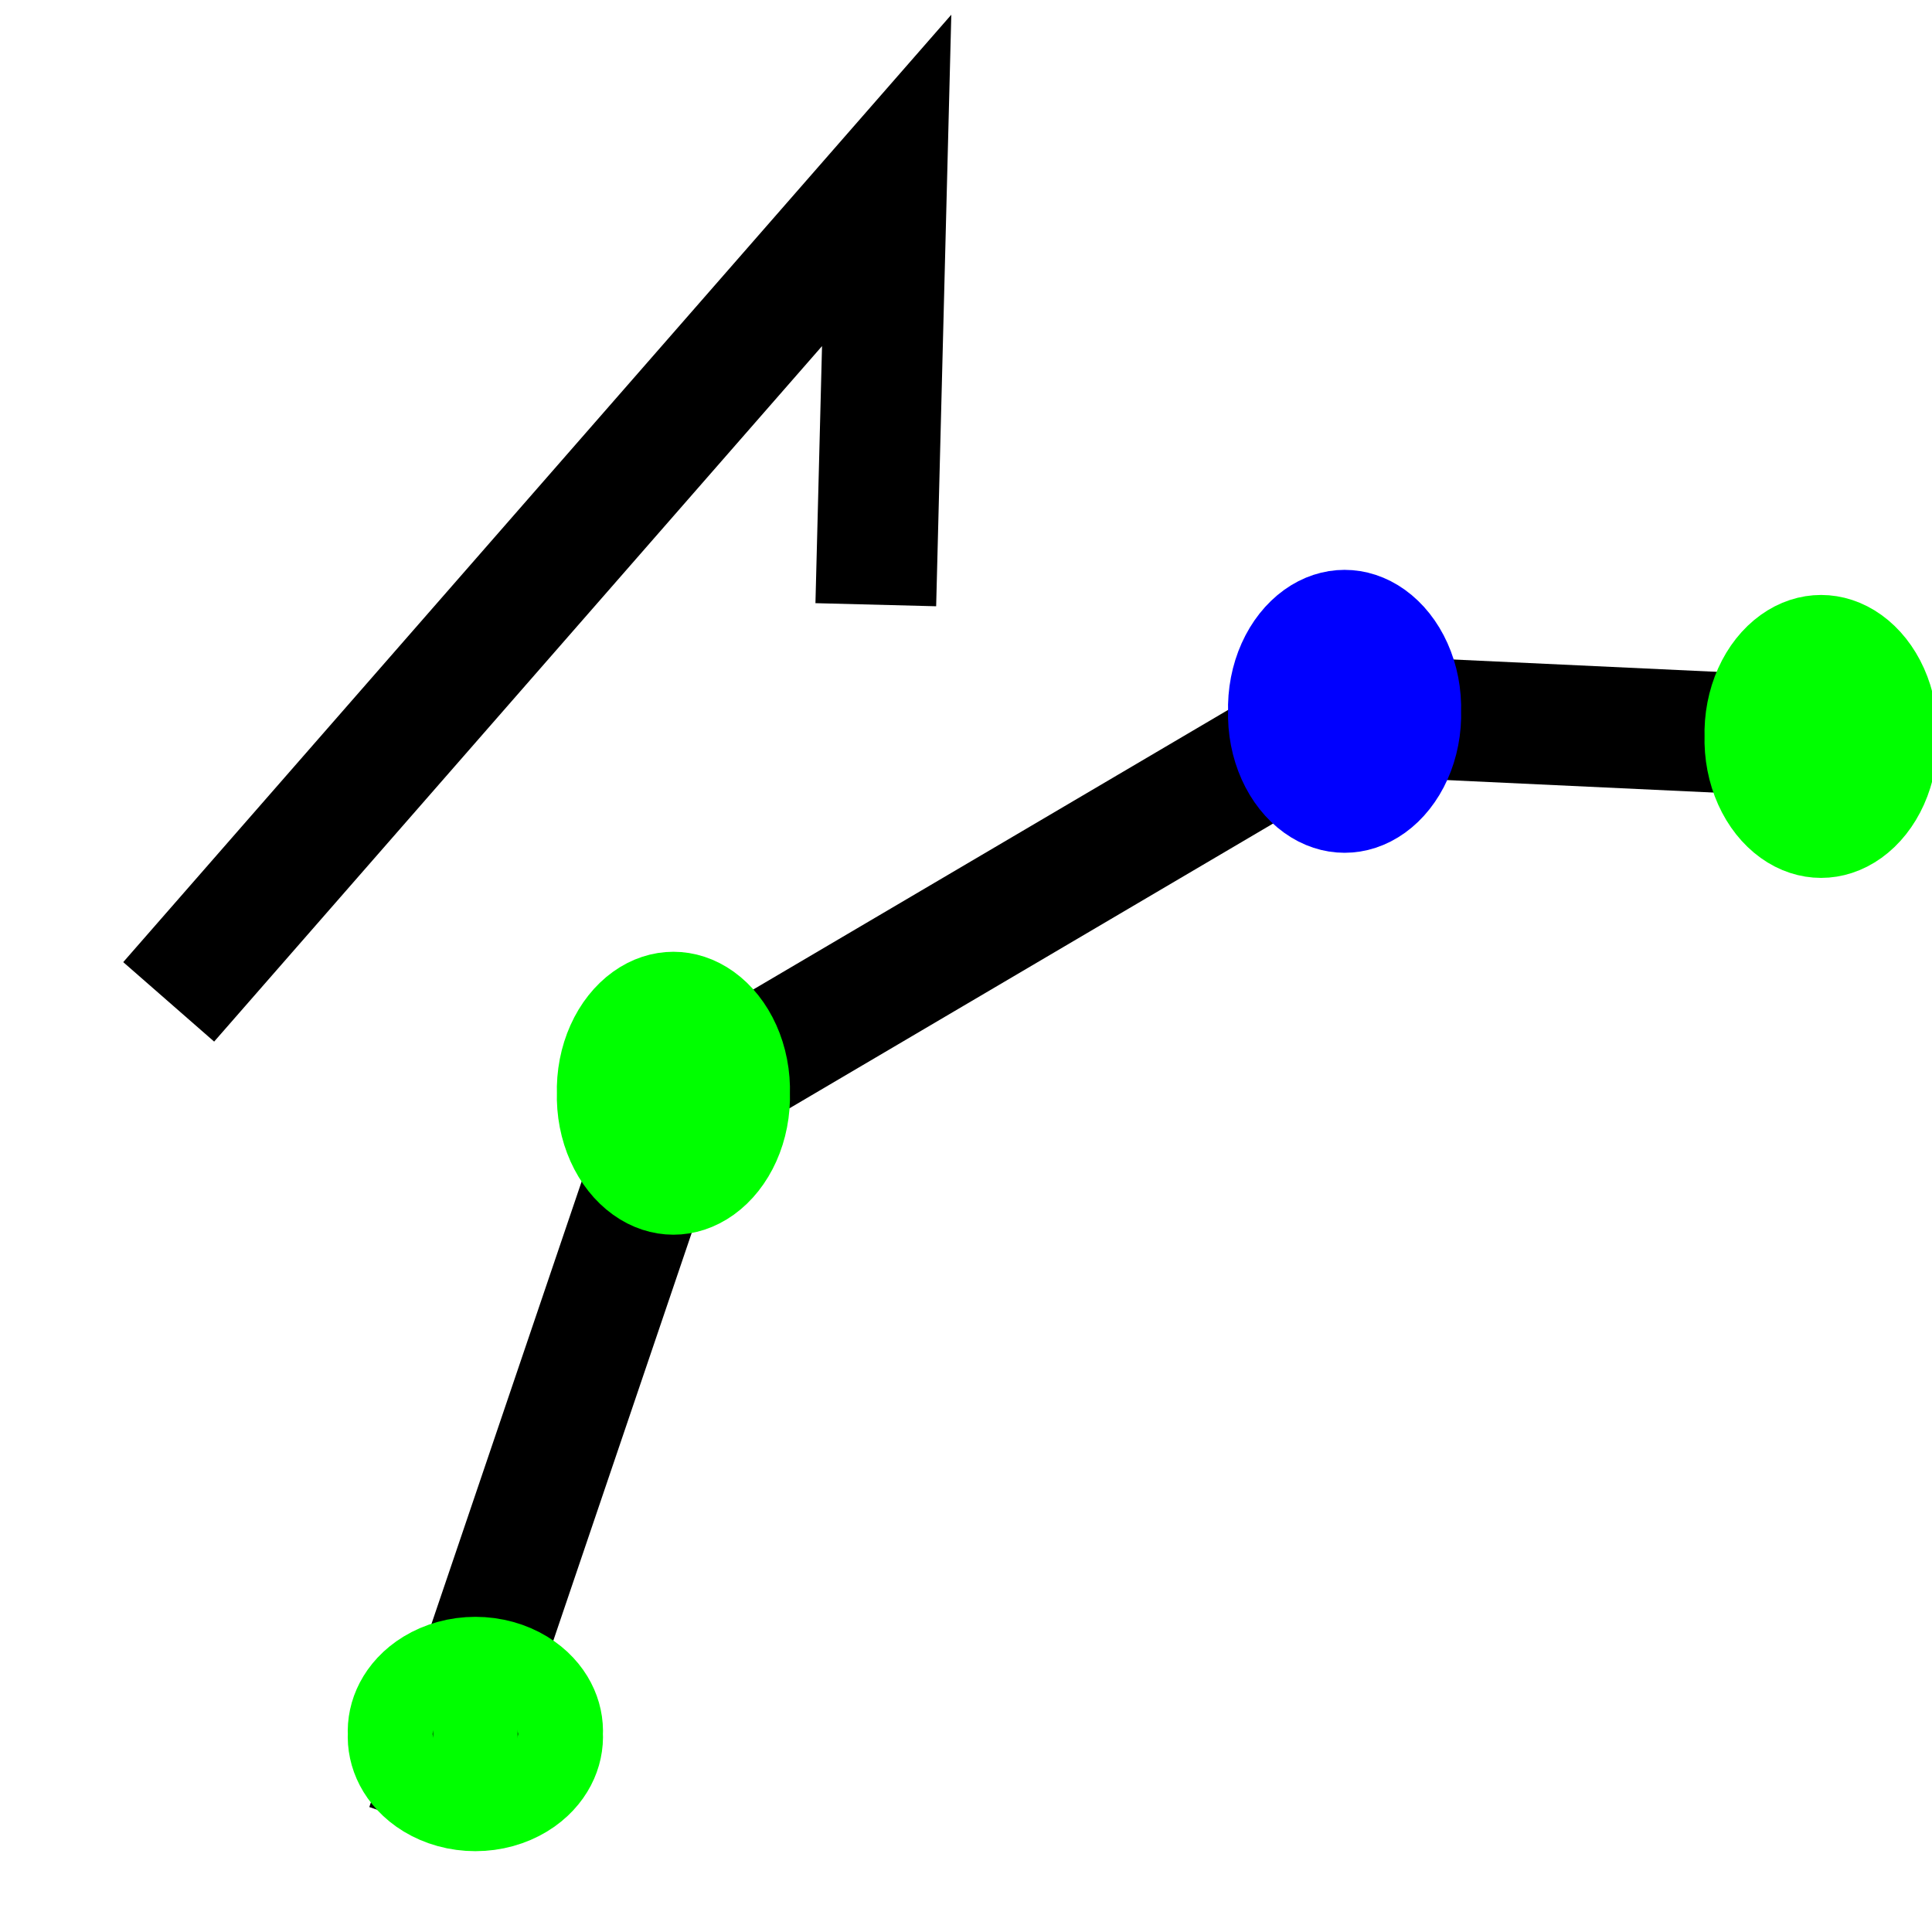
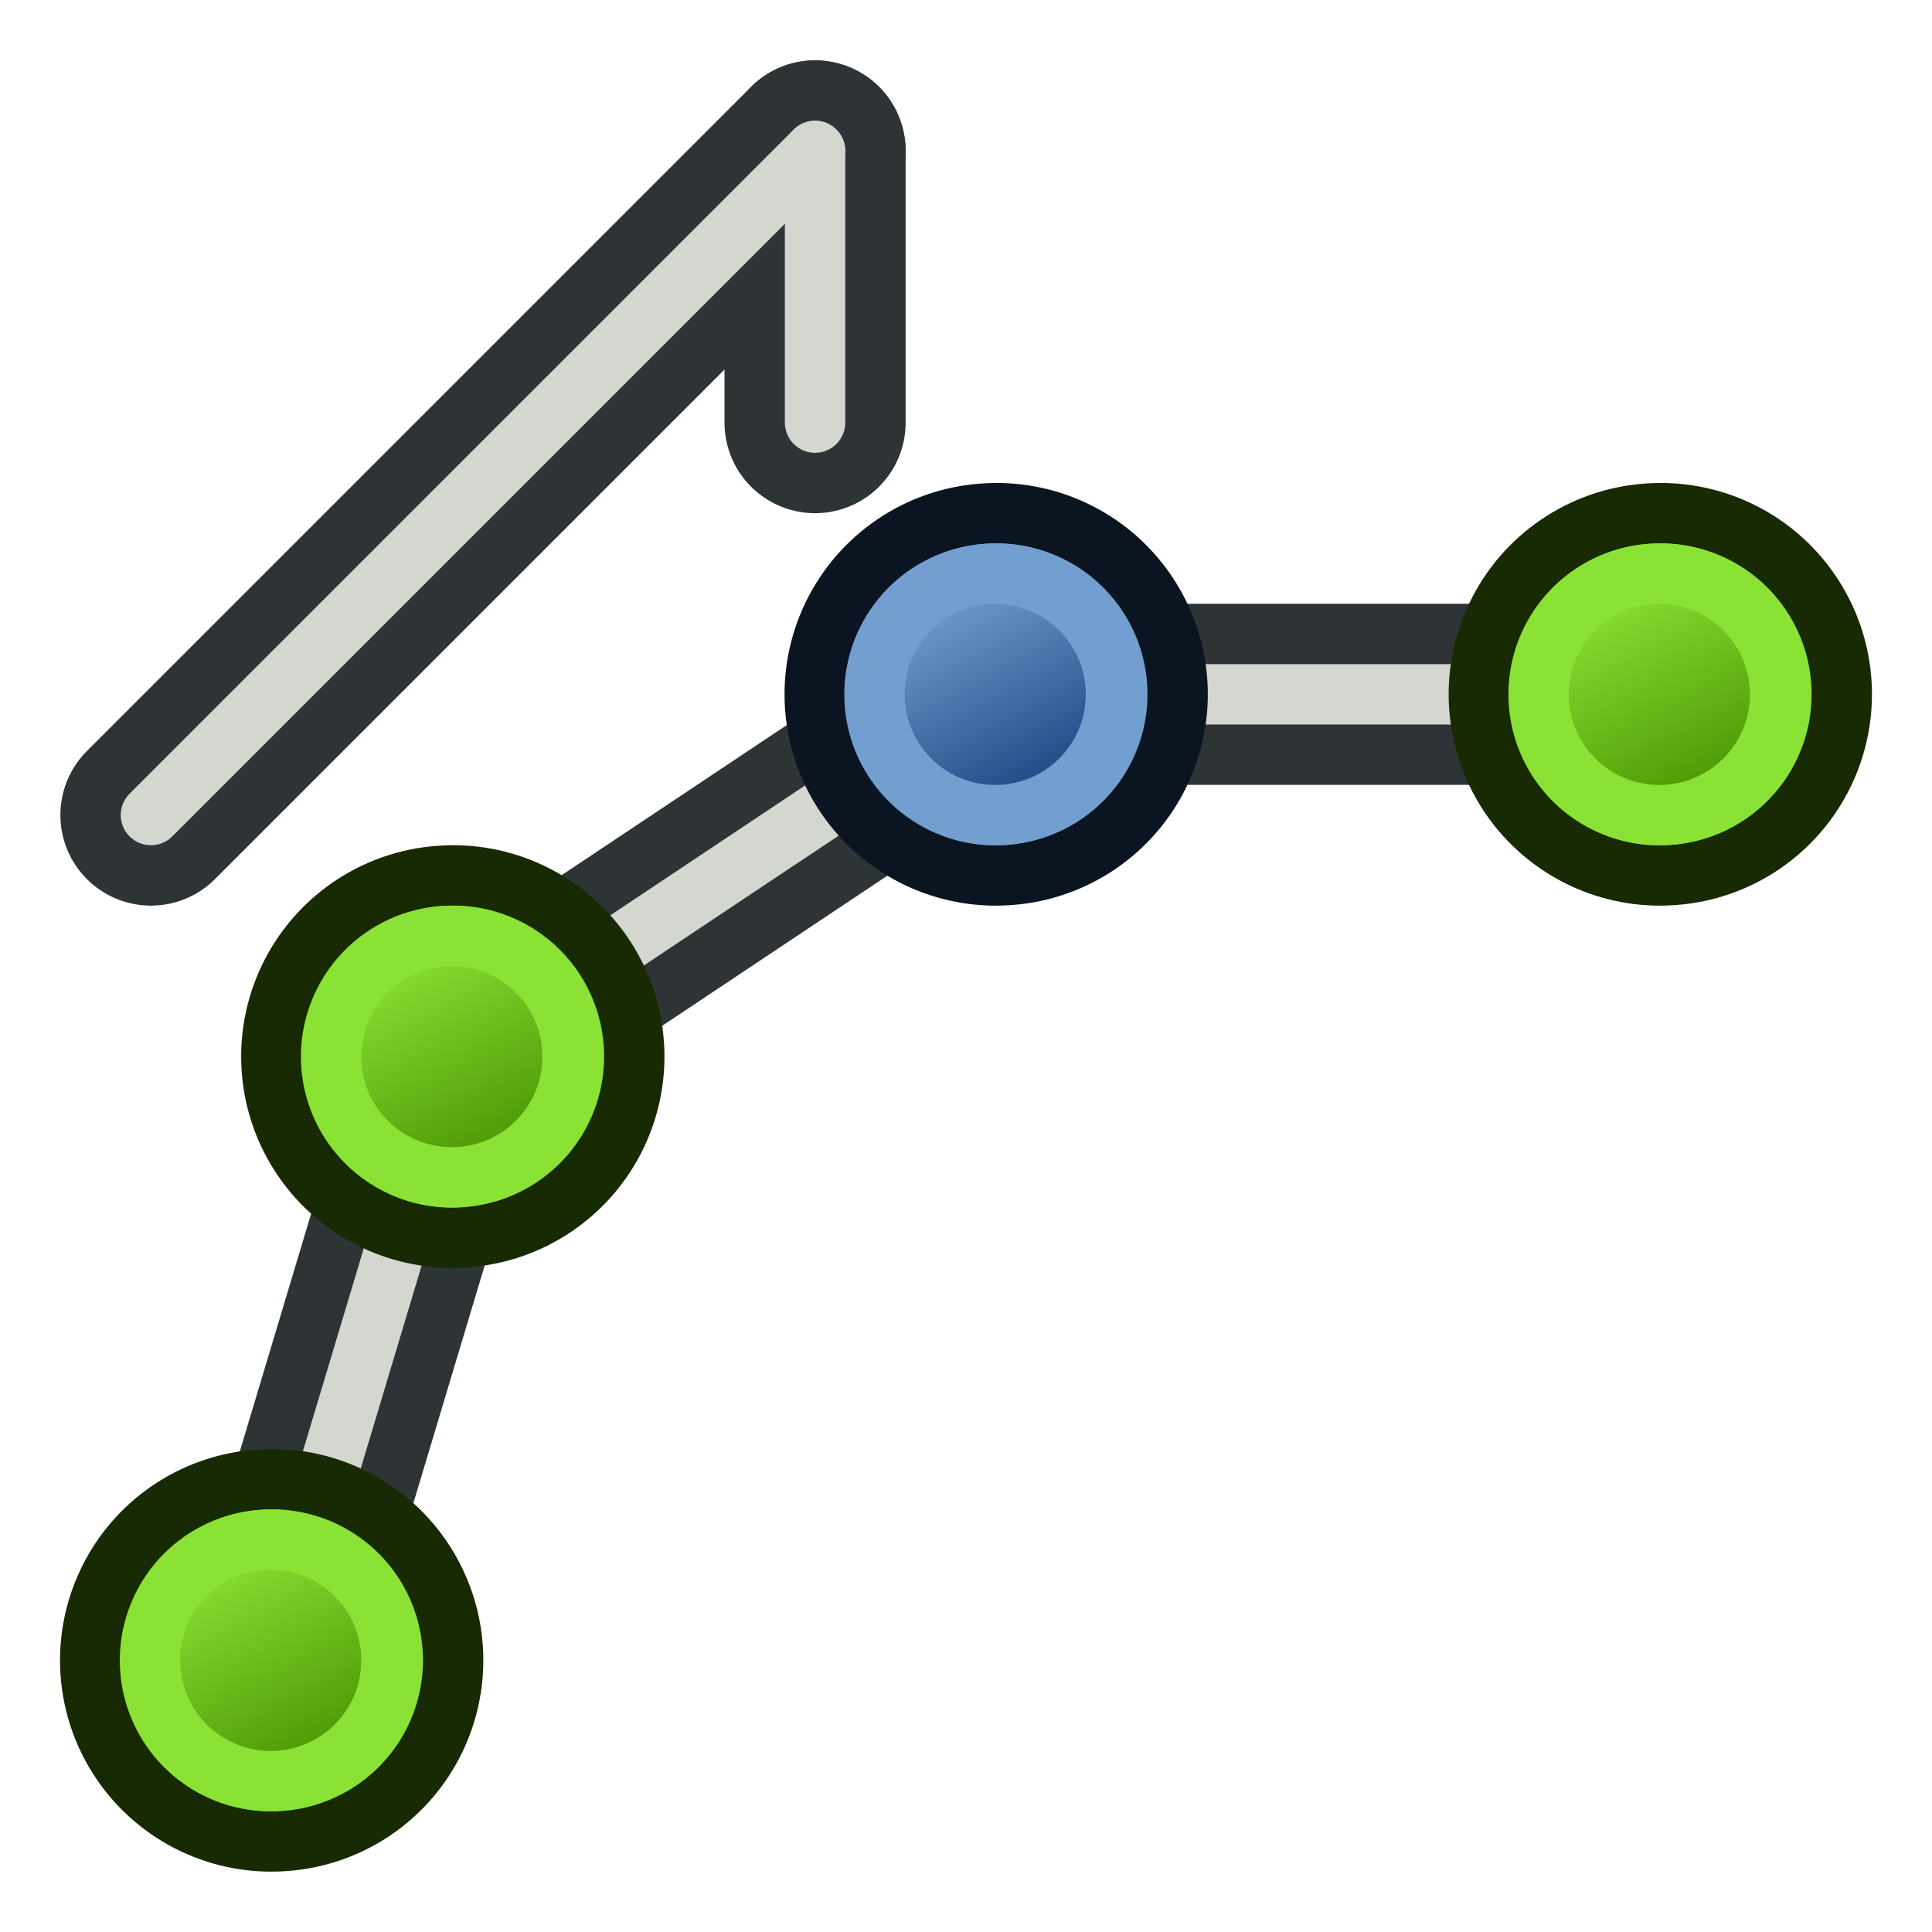
- <svg xmlns="http://www.w3.org/2000/svg" xmlns:xlink="http://www.w3.org/1999/xlink" width="16px" height="16px" id="svg2327">
+ <svg xmlns="http://www.w3.org/2000/svg" xmlns:xlink="http://www.w3.org/1999/xlink" width="64" height="64" id="svg2327" version="1.1">
  <defs id="defs2329">
    <linearGradient id="linearGradient12512">
      <stop style="stop-color:#ffffff;stop-opacity:1;" offset="0" id="stop12513" />
      <stop style="stop-color:#fff520;stop-opacity:0.891;" offset="0.5" id="stop12517" />
      <stop style="stop-color:#fff300;stop-opacity:0;" offset="1" id="stop12514" />
    </linearGradient>
    <radialGradient xlink:href="#linearGradient12512" id="radialGradient278" gradientUnits="userSpaceOnUse" cx="55" cy="125" fx="55" fy="125" r="14.375" />
+     <linearGradient xlink:href="#linearGradient3836-9-9-62" id="linearGradient3175-7-0" gradientUnits="userSpaceOnUse" x1="-24.89" y1="10.114" x2="-12.869" y2="13.65" gradientTransform="matrix(0.7140794,-2.2117406e-4,-2.2117406e-4,0.7140794,-7.298935,3.258026)" />
+     <linearGradient id="linearGradient3836-9-9-62">
+       <stop style="stop-color:#204a87;stop-opacity:1" offset="0" id="stop3838-8-20-6" />
+       <stop style="stop-color:#729fcf;stop-opacity:1" offset="1" id="stop3840-1-2-1" />
+     </linearGradient>
+     <linearGradient xlink:href="#linearGradient3836-9-9-1" id="linearGradient3175-7-9" gradientUnits="userSpaceOnUse" x1="-24.89" y1="10.114" x2="-12.869" y2="13.65" gradientTransform="matrix(0.7140794,-2.2117406e-4,-2.2117406e-4,0.7140794,-7.298935,3.258026)" />
+     <linearGradient id="linearGradient3836-9-9-1">
+       <stop style="stop-color:#4e9a06;stop-opacity:1" offset="0" id="stop3838-8-20-2" />
+       <stop style="stop-color:#8ae234;stop-opacity:1" offset="1" id="stop3840-1-2-7" />
+     </linearGradient>
+     <linearGradient xlink:href="#linearGradient3836-9-9-6" id="linearGradient3175-7-3" gradientUnits="userSpaceOnUse" x1="-24.89" y1="10.114" x2="-12.869" y2="13.65" gradientTransform="matrix(0.7140794,-2.2117406e-4,-2.2117406e-4,0.7140794,-7.298935,3.258026)" />
+     <linearGradient id="linearGradient3836-9-9-6">
+       <stop style="stop-color:#4e9a06;stop-opacity:1" offset="0" id="stop3838-8-20-7" />
+       <stop style="stop-color:#8ae234;stop-opacity:1" offset="1" id="stop3840-1-2-5" />
+     </linearGradient>
+     <linearGradient xlink:href="#linearGradient3836-9-9" id="linearGradient3175-7" gradientUnits="userSpaceOnUse" x1="-24.89" y1="10.114" x2="-12.869" y2="13.65" gradientTransform="matrix(0.7140794,-2.2117406e-4,-2.2117406e-4,0.7140794,-7.298935,3.258026)" />
+     <linearGradient id="linearGradient3836-9-9">
+       <stop style="stop-color:#4e9a06;stop-opacity:1" offset="0" id="stop3838-8-20" />
+       <stop style="stop-color:#8ae234;stop-opacity:1" offset="1" id="stop3840-1-2" />
+     </linearGradient>
  </defs>
-   <g id="layer1">
-     <path style="fill:none;fill-rule:evenodd;stroke:#000000;stroke-width:1px;stroke-linecap:butt;stroke-linejoin:miter;stroke-opacity:1" d="M 3.532,15.126 L 5.55,9.18 L 11.09,5.918 L 15.532,6.126" id="path2337" />
-     <path style="fill:#00ff00;fill-opacity:1;stroke:#00ff00;stroke-opacity:1" id="path2339" d="M 7.253,8.679 A 0.586,0.608 0 1 1 6.082,8.679 A 0.586,0.608 0 1 1 7.253,8.679 z" transform="matrix(0.8889972,0,0,1.033931,-0.3505023,8.0252612e-2)" />
-     <path style="fill:#0000ff;fill-opacity:1;stroke:#0000ff;stroke-opacity:1" id="path4279" d="M 7.253,8.679 A 0.586,0.608 0 1 1 6.082,8.679 A 0.586,0.608 0 1 1 7.253,8.679 z" transform="matrix(0.8889972,0,0,1.033931,5.207914,-3.082619)" />
-     <path style="fill:#00ff00;fill-opacity:1;stroke:#00ff00;stroke-opacity:1" id="path2335" d="M 2.252,12.914 A 0.248,0.293 0 1 1 1.757,12.914 A 0.248,0.293 0 1 1 2.252,12.914 z" transform="matrix(1.413017,0,0,1.195631,1.104449,-1.080112)" />
-     <path style="fill:#00ff00;fill-opacity:1;stroke:#00ff00;stroke-opacity:1" id="path4281" d="M 7.253,8.679 A 0.586,0.608 0 1 1 6.082,8.679 A 0.586,0.608 0 1 1 7.253,8.679 z" transform="matrix(0.8889972,0,0,1.033931,9.153953,-2.874698)" />
-     <path style="fill:none;fill-rule:evenodd;stroke:#000000;stroke-width:1px;stroke-linecap:butt;stroke-linejoin:miter;stroke-opacity:1" d="M 1.397,8.297 C 7.343,1.494 7.343,1.494 7.343,1.494 L 7.253,5.008" id="path2432" />
+   <g id="layer1" transform="translate(0,48)">
+     <g transform="matrix(-0.7071068,-0.7071068,0.7071068,-0.7071068,82.2499,-1.574892)" id="g3797-7-26">
+       <path style="fill:none;stroke:#2e3436;stroke-width:6;stroke-linecap:butt;stroke-linejoin:miter;stroke-opacity:1" d="m -131,47 6,-20 18,-12 22,0" id="path3098" transform="matrix(-0.7071068,0.7071068,-0.7071068,-0.7071068,-13.66483,68.00614)" />
+       <path style="fill:none;stroke:#d3d7cf;stroke-width:2;stroke-linecap:butt;stroke-linejoin:miter;stroke-opacity:1" d="m 45.732,-57.859 9.899,18.385 -4.243,21.213 -15.556,15.556" id="path3098-2" />
+     </g>
+     <g transform="matrix(-0.5656669,-0.5660247,0.5656669,-0.5660247,-14.63121,42.22552)" id="g3827-0-3">
+       <g transform="translate(31.32213,40.57029)" id="g3797-7-7">
+         <path style="fill:#8ae234;stroke:#172a04;stroke-width:2.499;stroke-miterlimit:4;stroke-opacity:1;stroke-dasharray:none" id="path4250-6-5" d="M -26.786,6.559 A 7.495,7.496 57.071 1 1 -15.4,16.309 7.495,7.496 57.071 1 1 -26.786,6.559 z" />
+         <path style="fill:url(#linearGradient3175-7);fill-opacity:1;stroke:#8ae234;stroke-width:2.499;stroke-miterlimit:4;stroke-opacity:1;stroke-dasharray:none" id="path4250-7-0-9" d="m -24.891,8.186 a 4.997,5 44.997 1 1 7.591,6.5 4.997,5 44.997 0 1 -7.591,-6.5 z" />
+       </g>
+     </g>
+     <g transform="matrix(-0.5656669,-0.5660247,0.5656669,-0.5660247,-8.630955,22.22552)" id="g3827-0-3-3">
+       <g transform="translate(31.32213,40.57029)" id="g3797-7-7-5">
+         <path style="fill:#8ae234;stroke:#172a04;stroke-width:2.499;stroke-miterlimit:4;stroke-opacity:1;stroke-dasharray:none" id="path4250-6-5-6" d="M -26.786,6.559 A 7.495,7.496 57.071 1 1 -15.4,16.309 7.495,7.496 57.071 1 1 -26.786,6.559 z" />
+         <path style="fill:url(#linearGradient3175-7-3);fill-opacity:1;stroke:#8ae234;stroke-width:2.499;stroke-miterlimit:4;stroke-opacity:1;stroke-dasharray:none" id="path4250-7-0-9-2" d="m -24.891,8.186 a 4.997,5 44.997 1 1 7.591,6.5 4.997,5 44.997 0 1 -7.591,-6.5 z" />
+       </g>
+     </g>
+     <g transform="matrix(-0.5656669,-0.5660247,0.5656669,-0.5660247,31.36904,10.22552)" id="g3827-0-3-0">
+       <g transform="translate(31.32213,40.57029)" id="g3797-7-7-9">
+         <path style="fill:#8ae234;stroke:#172a04;stroke-width:2.499;stroke-miterlimit:4;stroke-opacity:1;stroke-dasharray:none" id="path4250-6-5-3" d="M -26.786,6.559 A 7.495,7.496 57.071 1 1 -15.4,16.309 7.495,7.496 57.071 1 1 -26.786,6.559 z" />
+         <path style="fill:url(#linearGradient3175-7-9);fill-opacity:1;stroke:#8ae234;stroke-width:2.499;stroke-miterlimit:4;stroke-opacity:1;stroke-dasharray:none" id="path4250-7-0-9-6" d="m -24.891,8.186 a 4.997,5 44.997 1 1 7.591,6.5 4.997,5 44.997 0 1 -7.591,-6.5 z" />
+       </g>
+     </g>
+     <g transform="matrix(-0.5656669,-0.5660247,0.5656669,-0.5660247,9.369045,10.22552)" id="g3827-0-3-8">
+       <g transform="translate(31.32213,40.57029)" id="g3797-7-7-7">
+         <path style="fill:#729fcf;stroke:#0b1521;stroke-width:2.499;stroke-miterlimit:4;stroke-opacity:1;stroke-dasharray:none" id="path4250-6-5-9" d="M -26.786,6.559 A 7.495,7.496 57.071 1 1 -15.4,16.309 7.495,7.496 57.071 1 1 -26.786,6.559 z" />
+         <path style="fill:url(#linearGradient3175-7-0);fill-opacity:1;stroke:#729fcf;stroke-width:2.499;stroke-miterlimit:4;stroke-opacity:1;stroke-dasharray:none" id="path4250-7-0-9-20" d="m -24.891,8.186 a 4.997,5 44.997 1 1 7.591,6.5 4.997,5 44.997 0 1 -7.591,-6.5 z" />
+       </g>
+     </g>
+     <path style="fill:none;stroke:#2e3436;stroke-width:6;stroke-linecap:round;stroke-linejoin:miter;stroke-opacity:1" d="M 27,-43 5,-21" id="path3089" />
+     <path style="fill:none;stroke:#2e3436;stroke-width:6;stroke-linecap:round;stroke-linejoin:miter;stroke-opacity:1" d="m 27,-43 0,9" id="path3089-3" />
+     <path style="fill:none;stroke:#d3d7cf;stroke-width:2;stroke-linecap:round;stroke-linejoin:miter;stroke-opacity:1" d="M 27,-43 5,-21" id="path3089-6" />
+     <path style="fill:none;stroke:#d3d7cf;stroke-width:2;stroke-linecap:round;stroke-linejoin:miter;stroke-opacity:1" d="m 27,-34 0,-9" id="path3089-3-7" />
  </g>
</svg>
